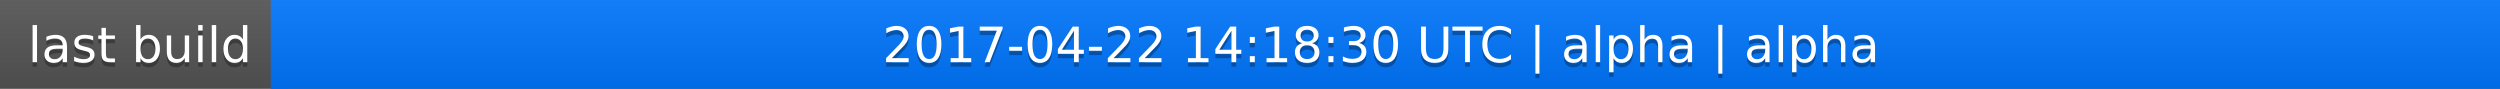
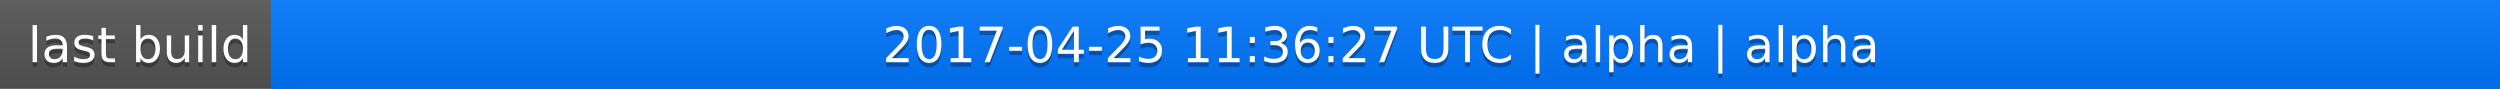
<svg xmlns="http://www.w3.org/2000/svg" width="563" height="20">
  <linearGradient id="a" x2="0" y2="100%">
    <stop offset="0" stop-color="#bbb" stop-opacity=".1" />
    <stop offset="1" stop-opacity=".1" />
  </linearGradient>
  <rect rx="0" width="563" height="20" fill="#555" />
  <rect rx="0" x="61" width="502" height="20" fill="#07f" />
  <path fill="#07f" d="M61 0h4v20h-4z" />
  <rect rx="0" width="563" height="20" fill="url(#a)" />
  <g fill="#fff" text-anchor="middle" font-family="DejaVu Sans,Verdana,Geneva,sans-serif" font-size="11">
    <text x="31.5" y="15" fill="#010101" fill-opacity=".3">last build</text>
    <text x="31.5" y="14">last build</text>
-     <text x="311" y="15" fill="#010101" fill-opacity=".3">2017-04-22 14:18:30 UTC | alpha | alpha</text>
-     <text x="311" y="14">2017-04-22 14:18:30 UTC | alpha | alpha</text>
+     <text x="311" y="15" fill="#010101" fill-opacity=".3">2017-04-25 11:36:27 UTC | alpha | alpha</text>
+     <text x="311" y="14">2017-04-25 11:36:27 UTC | alpha | alpha</text>
  </g>
</svg>
